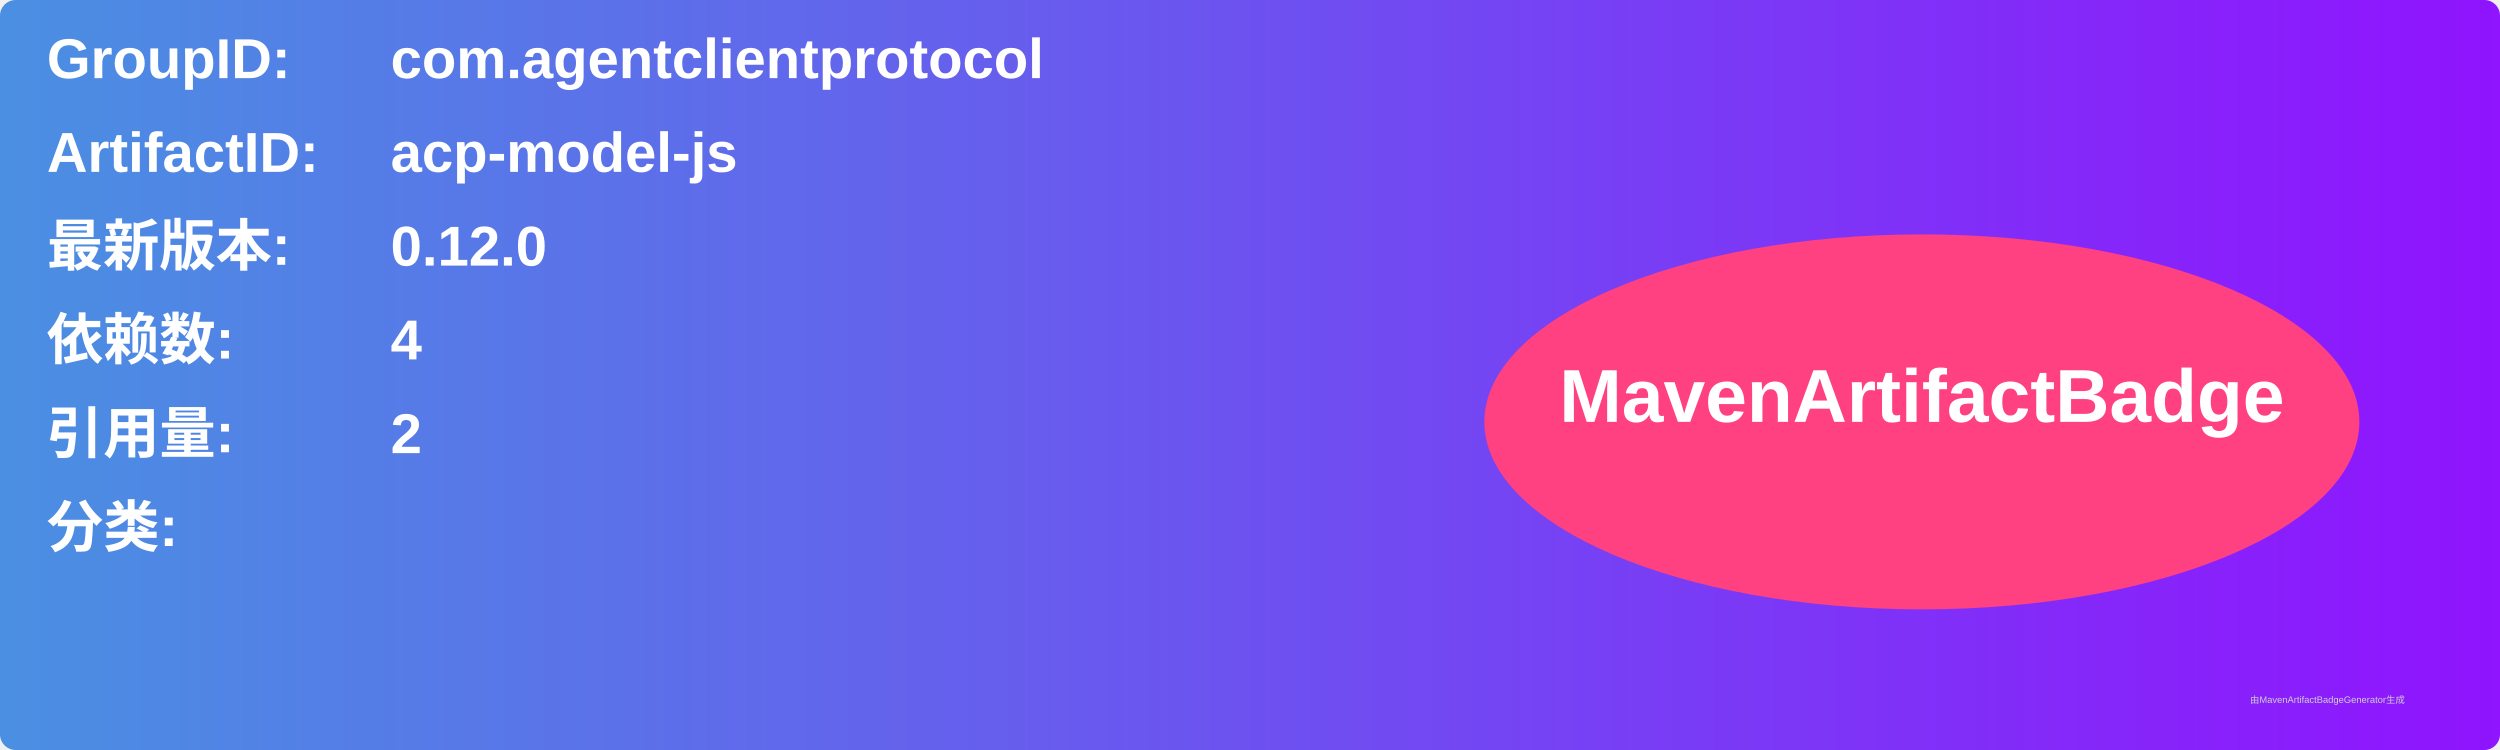
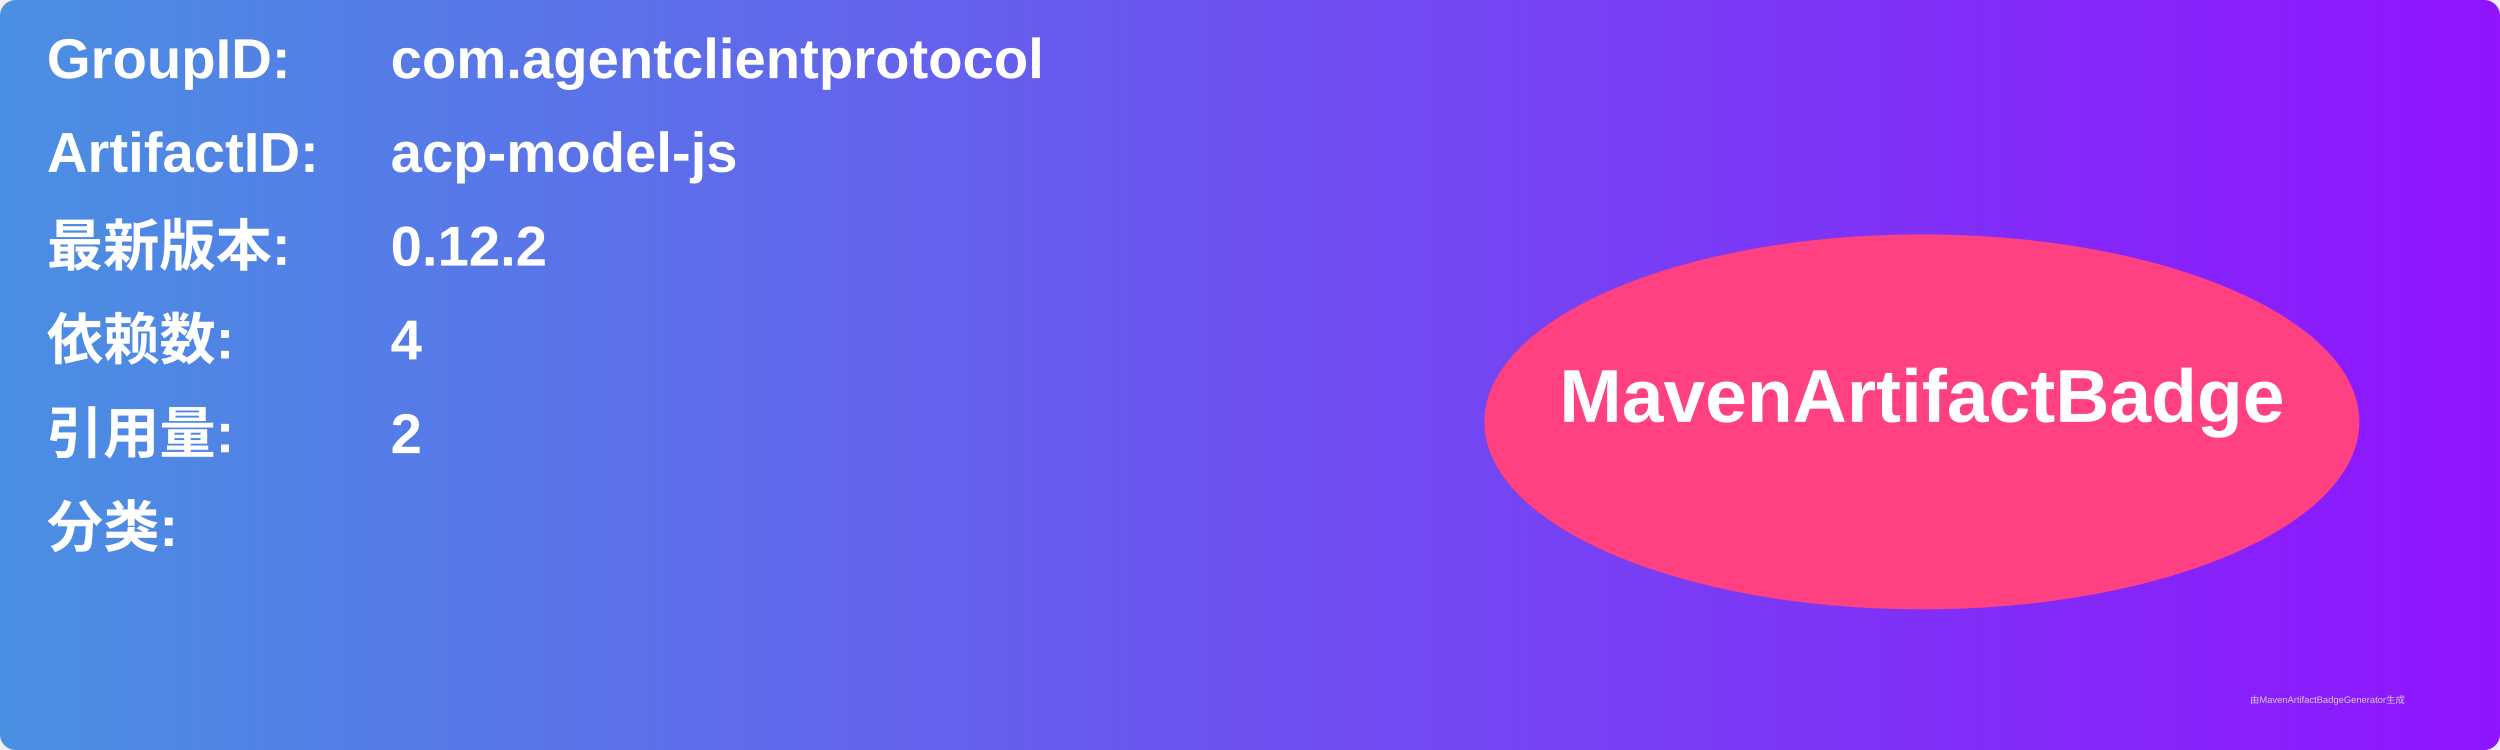
<svg xmlns="http://www.w3.org/2000/svg" width="800" height="240" viewBox="0 0 800 240">
  <linearGradient id="grad" x1="0%" y1="0%" x2="100%" y2="0%">
    <stop offset="0%" stop-color="#4a90e2" />
    <stop offset="100%" stop-color="#9013fe" />
  </linearGradient>
  <rect width="100%" height="100%" rx="5" ry="5" fill="url(#grad)" />
  <g transform="translate(15, 15)">
    <text x="0" y="10" font-family="Arial" font-size="18" fill="white" font-weight="bold" width="260">GroupID:</text>
    <text x="110" y="10" font-family="Arial" font-size="18" fill="white" font-weight="bold" width="460">com.agentclientprotocol</text>
    <text x="0" y="40" font-family="Arial" font-size="18" fill="white" font-weight="bold" width="260">ArtifactID:</text>
    <text x="110" y="40" font-family="Arial" font-size="18" fill="white" font-weight="bold" width="460">acp-model-js</text>
    <text x="0" y="70" font-family="Arial" font-size="18" fill="white" font-weight="bold">最新版本:</text>
    <text x="110" y="70" font-family="Arial" font-size="18" fill="white" font-weight="bold">
-       <tspan font-weight="bold">0.12.0</tspan>
+       <tspan font-weight="bold">0.12.2</tspan>
    </text>
    <text x="0" y="100" font-family="Arial" font-size="18" fill="white" font-weight="bold">依赖数: </text>
    <text x="110" y="100" font-family="Arial" font-size="18" fill="white">
      <tspan font-weight="bold">4</tspan>
    </text>
    <text x="0" y="130" font-family="Arial" font-size="18" fill="white" font-weight="bold">引用量: </text>
    <text x="110" y="130" font-family="Arial" font-size="18" fill="white">
      <tspan font-weight="bold">2</tspan>
    </text>
    <text x="0" y="160" font-family="Arial" font-size="18" fill="white" font-weight="bold">分类:</text>
    <text x="10" y="190" font-family="Arial" font-size="10" fill="white">
      <tspan font-weight="bold" />
    </text>
    <ellipse cx="600" cy="120" rx="140" ry="60" fill="#ff4081" />
    <text x="600" y="120" text-anchor="middle" font-family="Arial" font-size="24" fill="white" font-weight="bold">MavenArtifactBadge</text>
  </g>
  <text x="720" y="225" font-family="Arial" font-size="3" fill="#d0d0d0">由MavenArtifactBadgeGenerator生成</text>
</svg>
